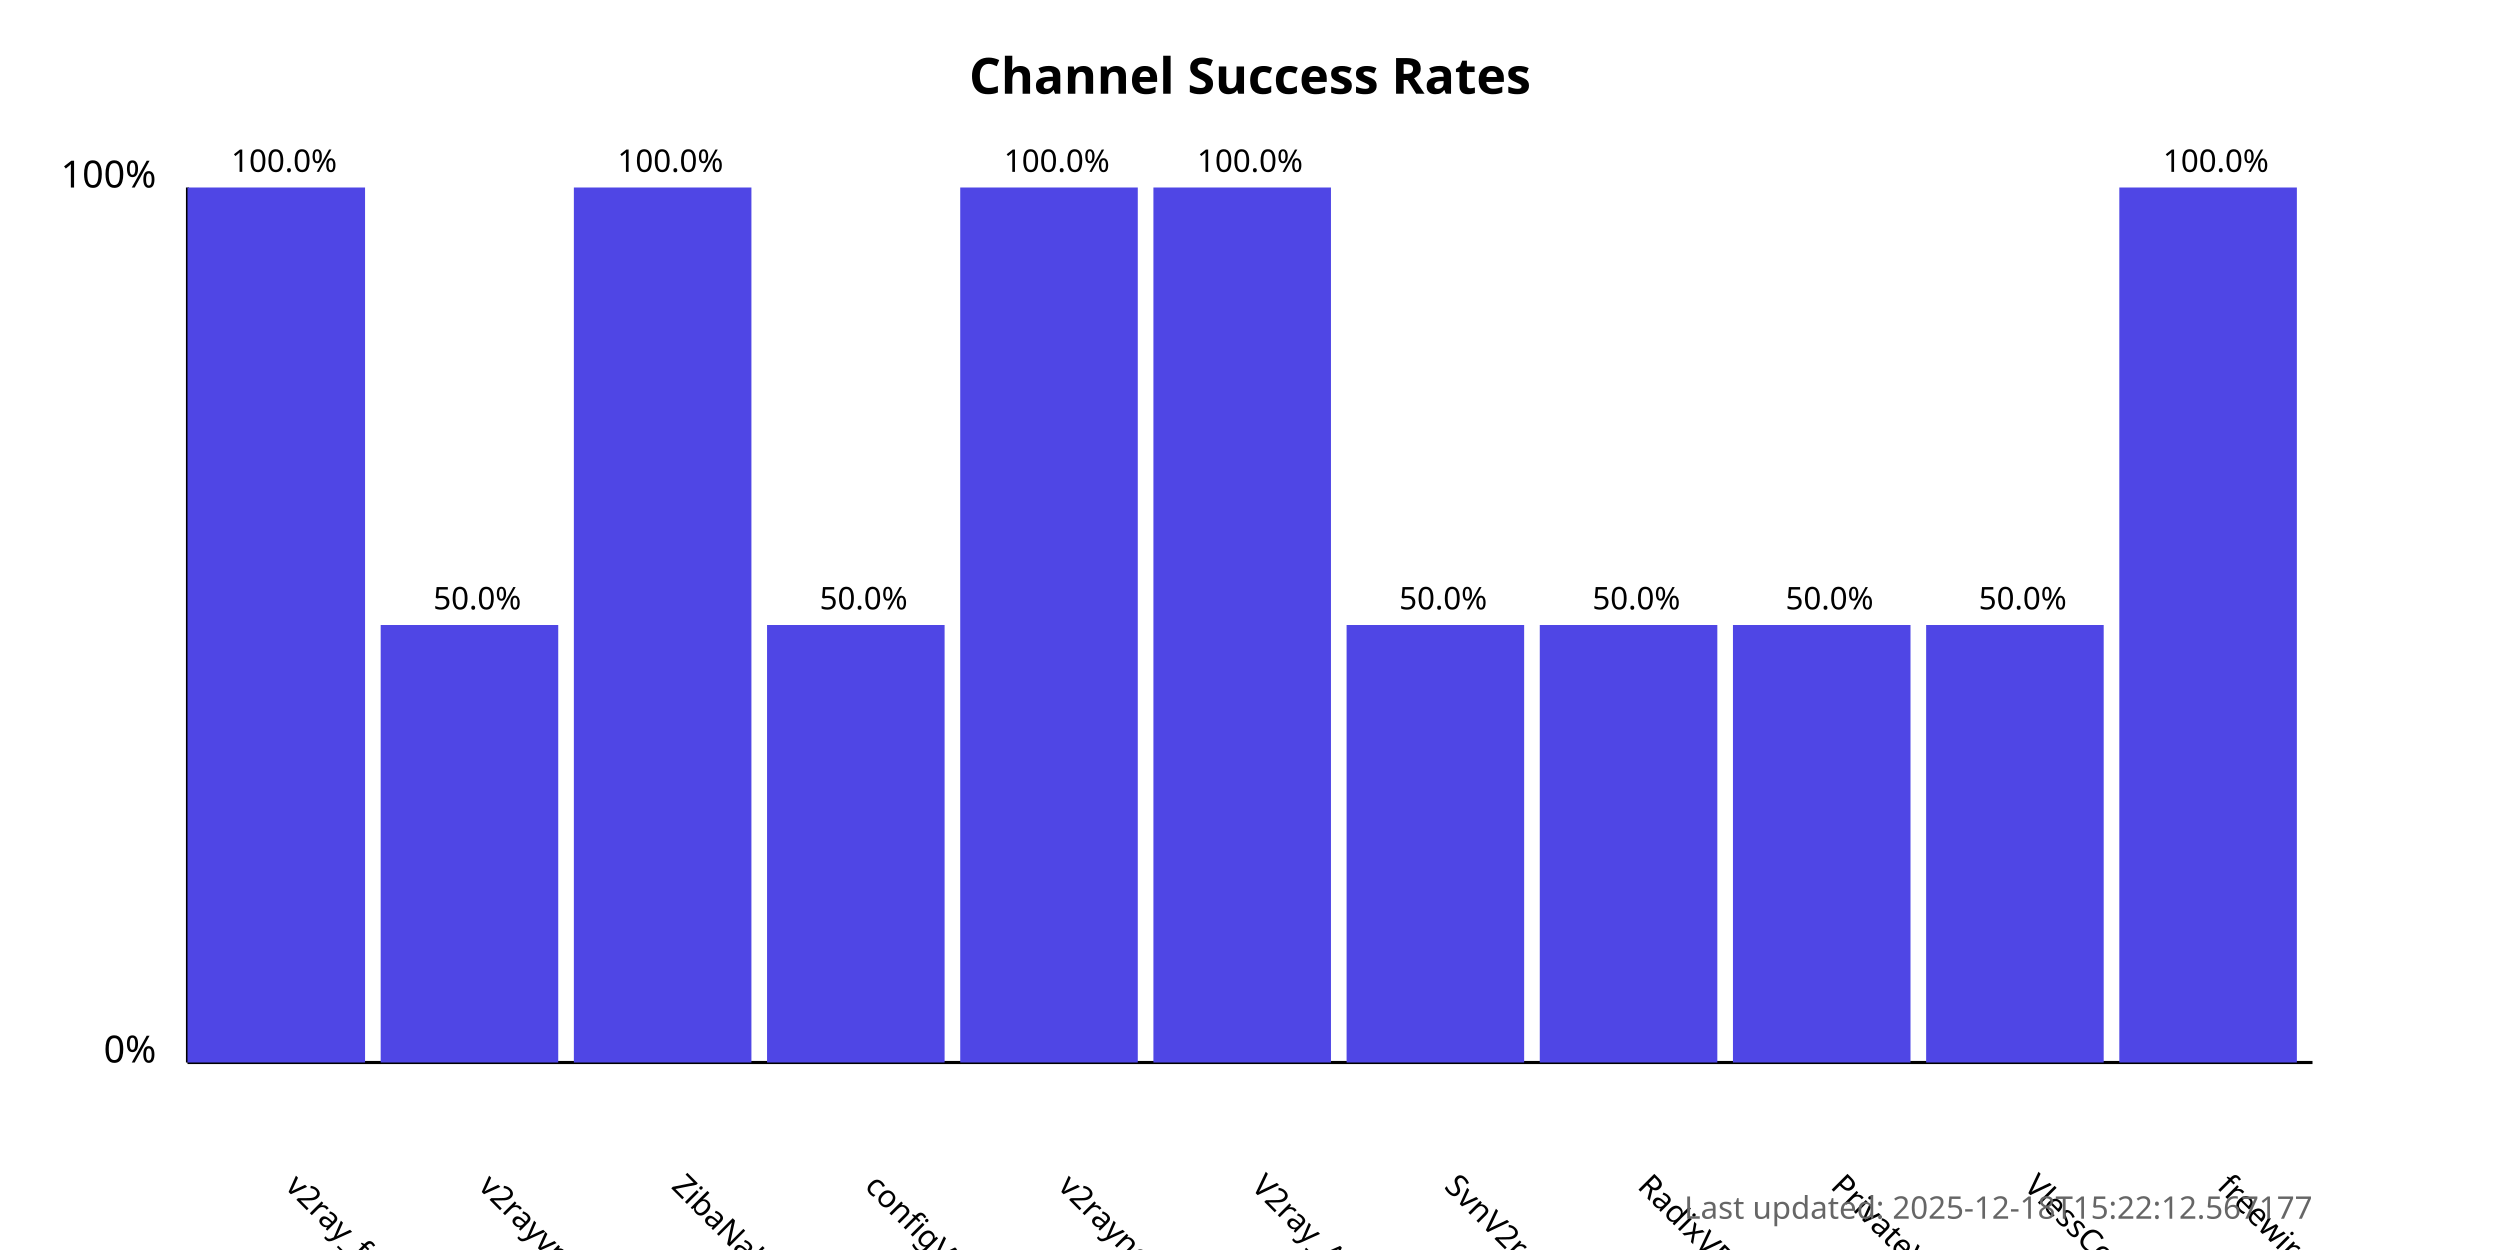
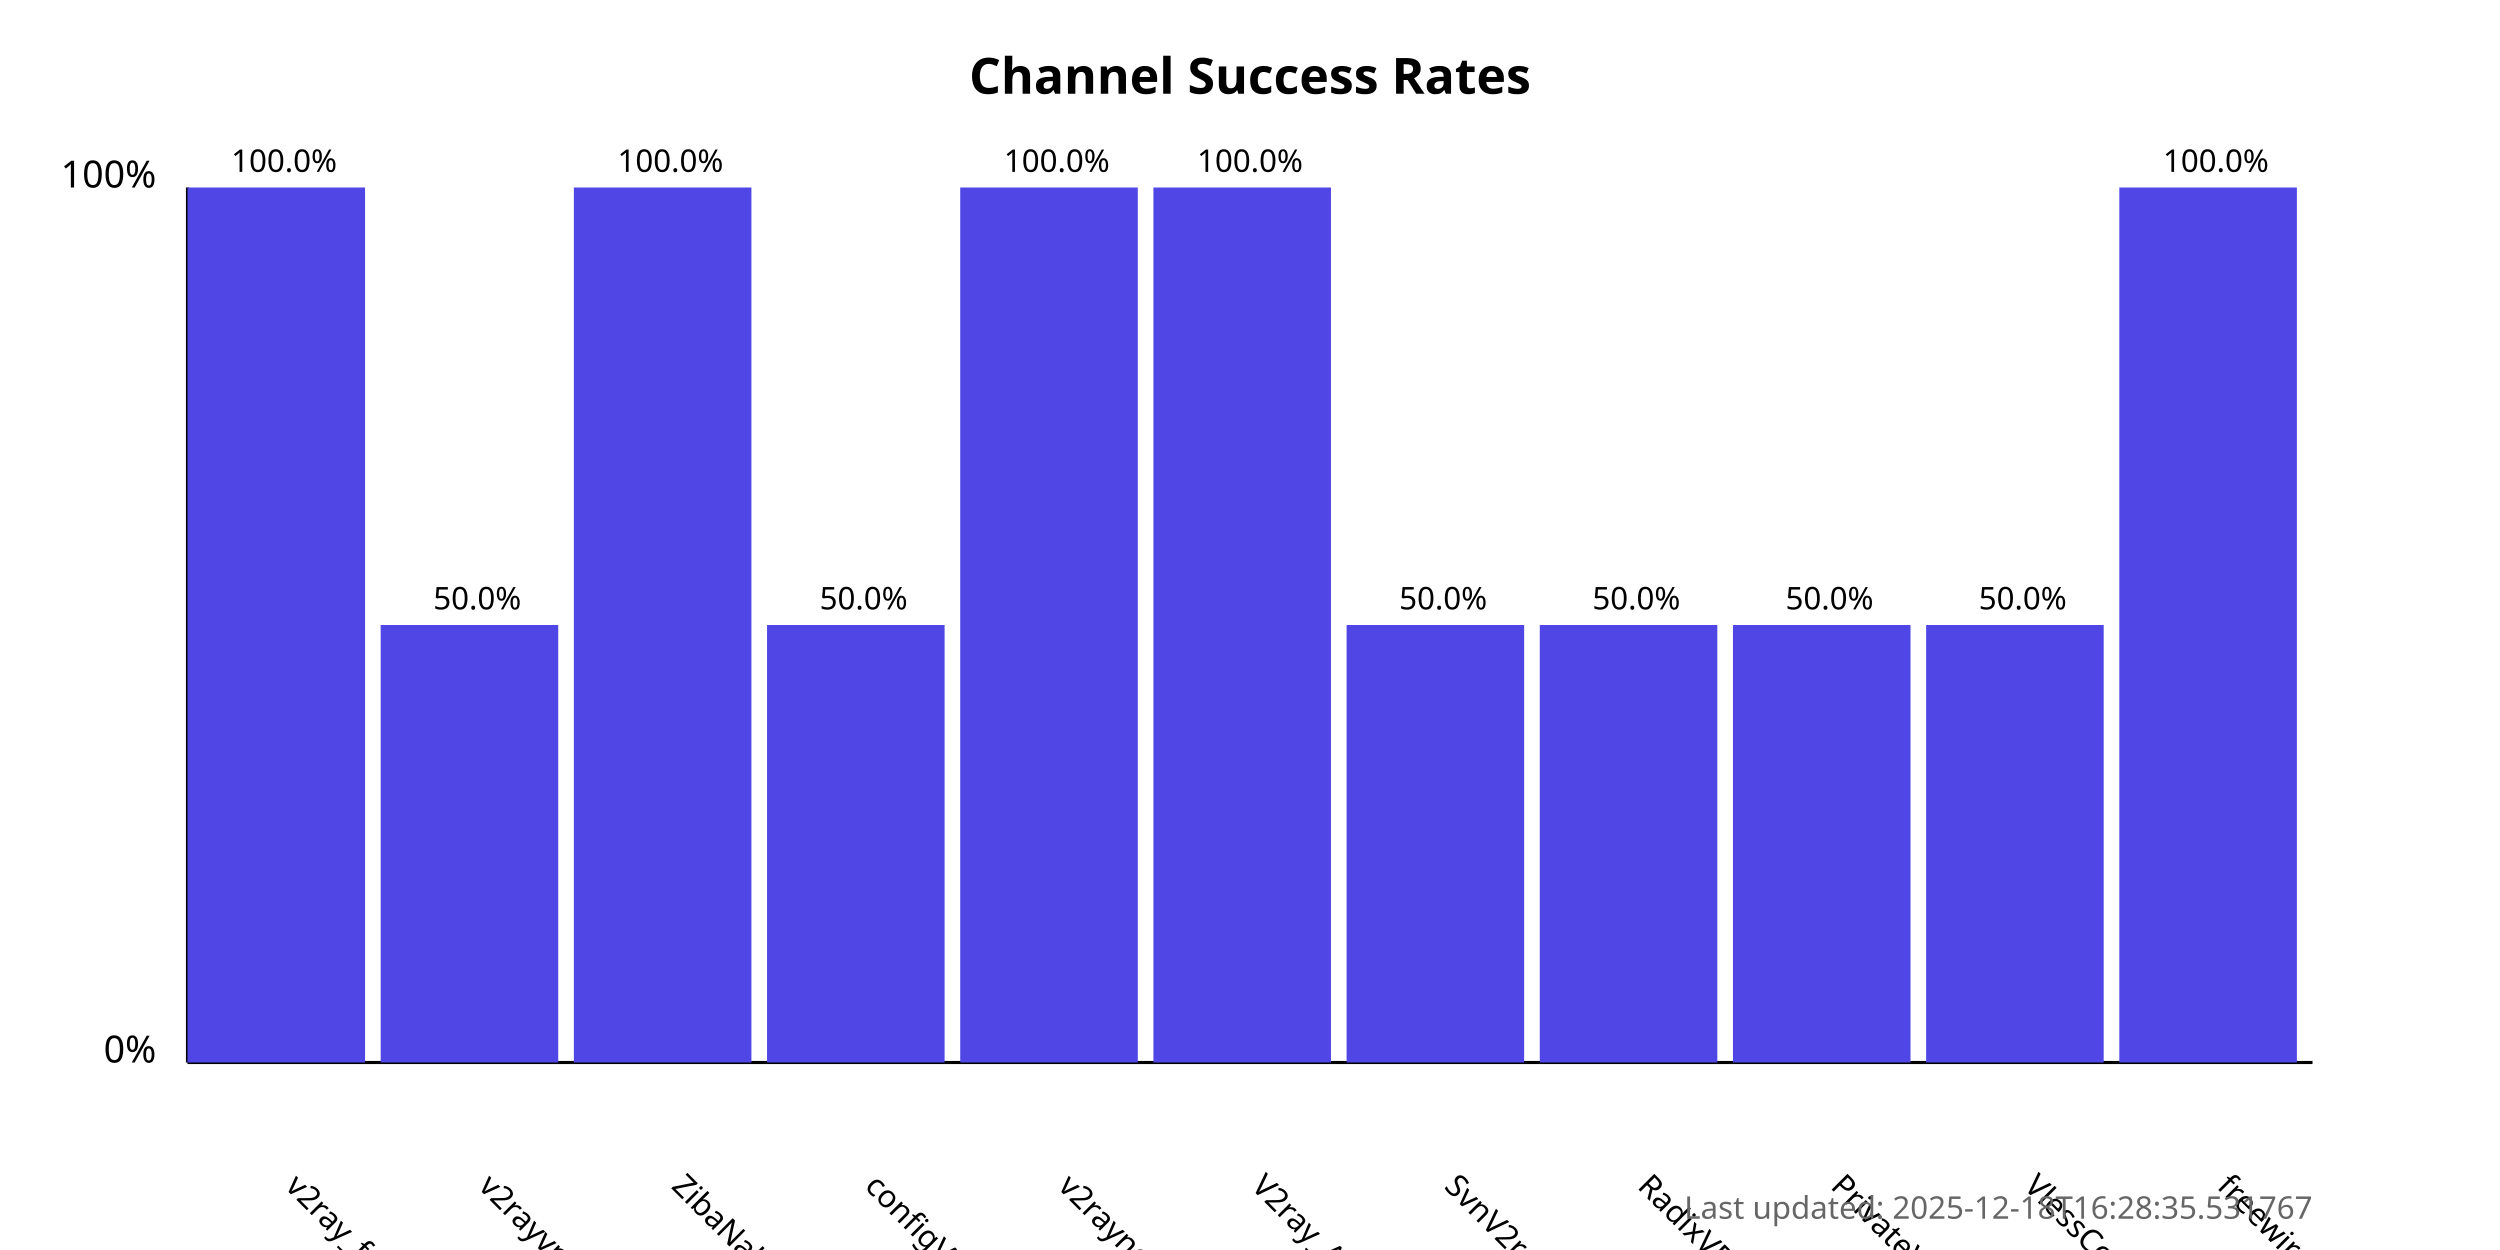
<svg xmlns="http://www.w3.org/2000/svg" width="800" height="400">
  <style>
            .chart-title { font: bold 16px sans-serif; }
            .axis-label { font: 12px sans-serif; }
            .tick-label { font: 10px sans-serif; }
            .bar { fill: #4f46e5; }
            .bar:hover { fill: #6366f1; }
            .timestamp { font: 10px sans-serif; fill: #666; }
        </style>
  <text x="400.0" y="30" text-anchor="middle" class="chart-title">
            Channel Success Rates
        </text>
  <line x1="60" y1="340" x2="60" y2="60" stroke="black" stroke-width="1" />
  <line x1="60" y1="340" x2="740" y2="340" stroke="black" stroke-width="1" />
  <text x="50" y="340" text-anchor="end" class="axis-label">0%</text>
  <text x="50" y="60" text-anchor="end" class="axis-label">100%</text>
  <g>
    <rect x="60" y="60.0" width="56.818" height="280.0" class="bar" />
    <text x="90.909" y="380" transform="rotate(45, 90.90909, 380)" text-anchor="start" class="tick-label">
                v2ray_free_conf
            </text>
    <text x="90.909" y="55.0" text-anchor="middle" class="tick-label">
                100.0%
            </text>
  </g>
  <g>
    <rect x="121.818" y="200.0" width="56.818" height="140.0" class="bar" />
    <text x="152.727" y="380" transform="rotate(45, 152.7273, 380)" text-anchor="start" class="tick-label">
                v2rayvpno
            </text>
    <text x="152.727" y="195.0" text-anchor="middle" class="tick-label">
                50.0%
            </text>
  </g>
  <g>
    <rect x="183.636" y="60.0" width="56.818" height="280.0" class="bar" />
    <text x="214.545" y="380" transform="rotate(45, 214.5455, 380)" text-anchor="start" class="tick-label">
                ZibaNabz
            </text>
    <text x="214.545" y="55.0" text-anchor="middle" class="tick-label">
                100.0%
            </text>
  </g>
  <g>
    <rect x="245.455" y="200.0" width="56.818" height="140.0" class="bar" />
    <text x="276.364" y="380" transform="rotate(45, 276.3636, 380)" text-anchor="start" class="tick-label">
                configV2rayForFree
            </text>
    <text x="276.364" y="195.0" text-anchor="middle" class="tick-label">
                50.0%
            </text>
  </g>
  <g>
    <rect x="307.273" y="60.0" width="56.818" height="280.0" class="bar" />
    <text x="338.182" y="380" transform="rotate(45, 338.1818, 380)" text-anchor="start" class="tick-label">
                v2rayngvpn
            </text>
    <text x="338.182" y="55.0" text-anchor="middle" class="tick-label">
                100.0%
            </text>
  </g>
  <g>
    <rect x="369.091" y="60.0" width="56.818" height="280.0" class="bar" />
    <text x="400.0" y="380" transform="rotate(45, 400.0, 380)" text-anchor="start" class="tick-label">
                V2ray_Alpha
            </text>
    <text x="400.0" y="55.0" text-anchor="middle" class="tick-label">
                100.0%
            </text>
  </g>
  <g>
    <rect x="430.909" y="200.0" width="56.818" height="140.0" class="bar" />
    <text x="461.818" y="380" transform="rotate(45, 461.8182, 380)" text-anchor="start" class="tick-label">
                SvnV2ray
            </text>
    <text x="461.818" y="195.0" text-anchor="middle" class="tick-label">
                50.0%
            </text>
  </g>
  <g>
    <rect x="492.727" y="200.0" width="56.818" height="140.0" class="bar" />
    <text x="523.636" y="380" transform="rotate(45, 523.6364, 380)" text-anchor="start" class="tick-label">
                RadixVPN
            </text>
    <text x="523.636" y="195.0" text-anchor="middle" class="tick-label">
                50.0%
            </text>
  </g>
  <g>
    <rect x="554.545" y="200.0" width="56.818" height="140.0" class="bar" />
    <text x="585.455" y="380" transform="rotate(45, 585.4545, 380)" text-anchor="start" class="tick-label">
                PrivateVPNs
            </text>
    <text x="585.455" y="195.0" text-anchor="middle" class="tick-label">
                50.0%
            </text>
  </g>
  <g>
    <rect x="616.364" y="200.0" width="56.818" height="140.0" class="bar" />
    <text x="647.273" y="380" transform="rotate(45, 647.2727, 380)" text-anchor="start" class="tick-label">
                VlessConfig
            </text>
    <text x="647.273" y="195.0" text-anchor="middle" class="tick-label">
                50.0%
            </text>
  </g>
  <g>
    <rect x="678.182" y="60.0" width="56.818" height="280.0" class="bar" />
    <text x="709.091" y="380" transform="rotate(45, 709.0909, 380)" text-anchor="start" class="tick-label">
                freewireguard
            </text>
    <text x="709.091" y="55.0" text-anchor="middle" class="tick-label">
                100.0%
            </text>
  </g>
  <text x="740" y="390" text-anchor="end" class="timestamp">
-             Last updated: 2025-12-18T15:22:12.567177
+             Last updated: 2025-12-18T16:28:35.531767
        </text>
</svg>
